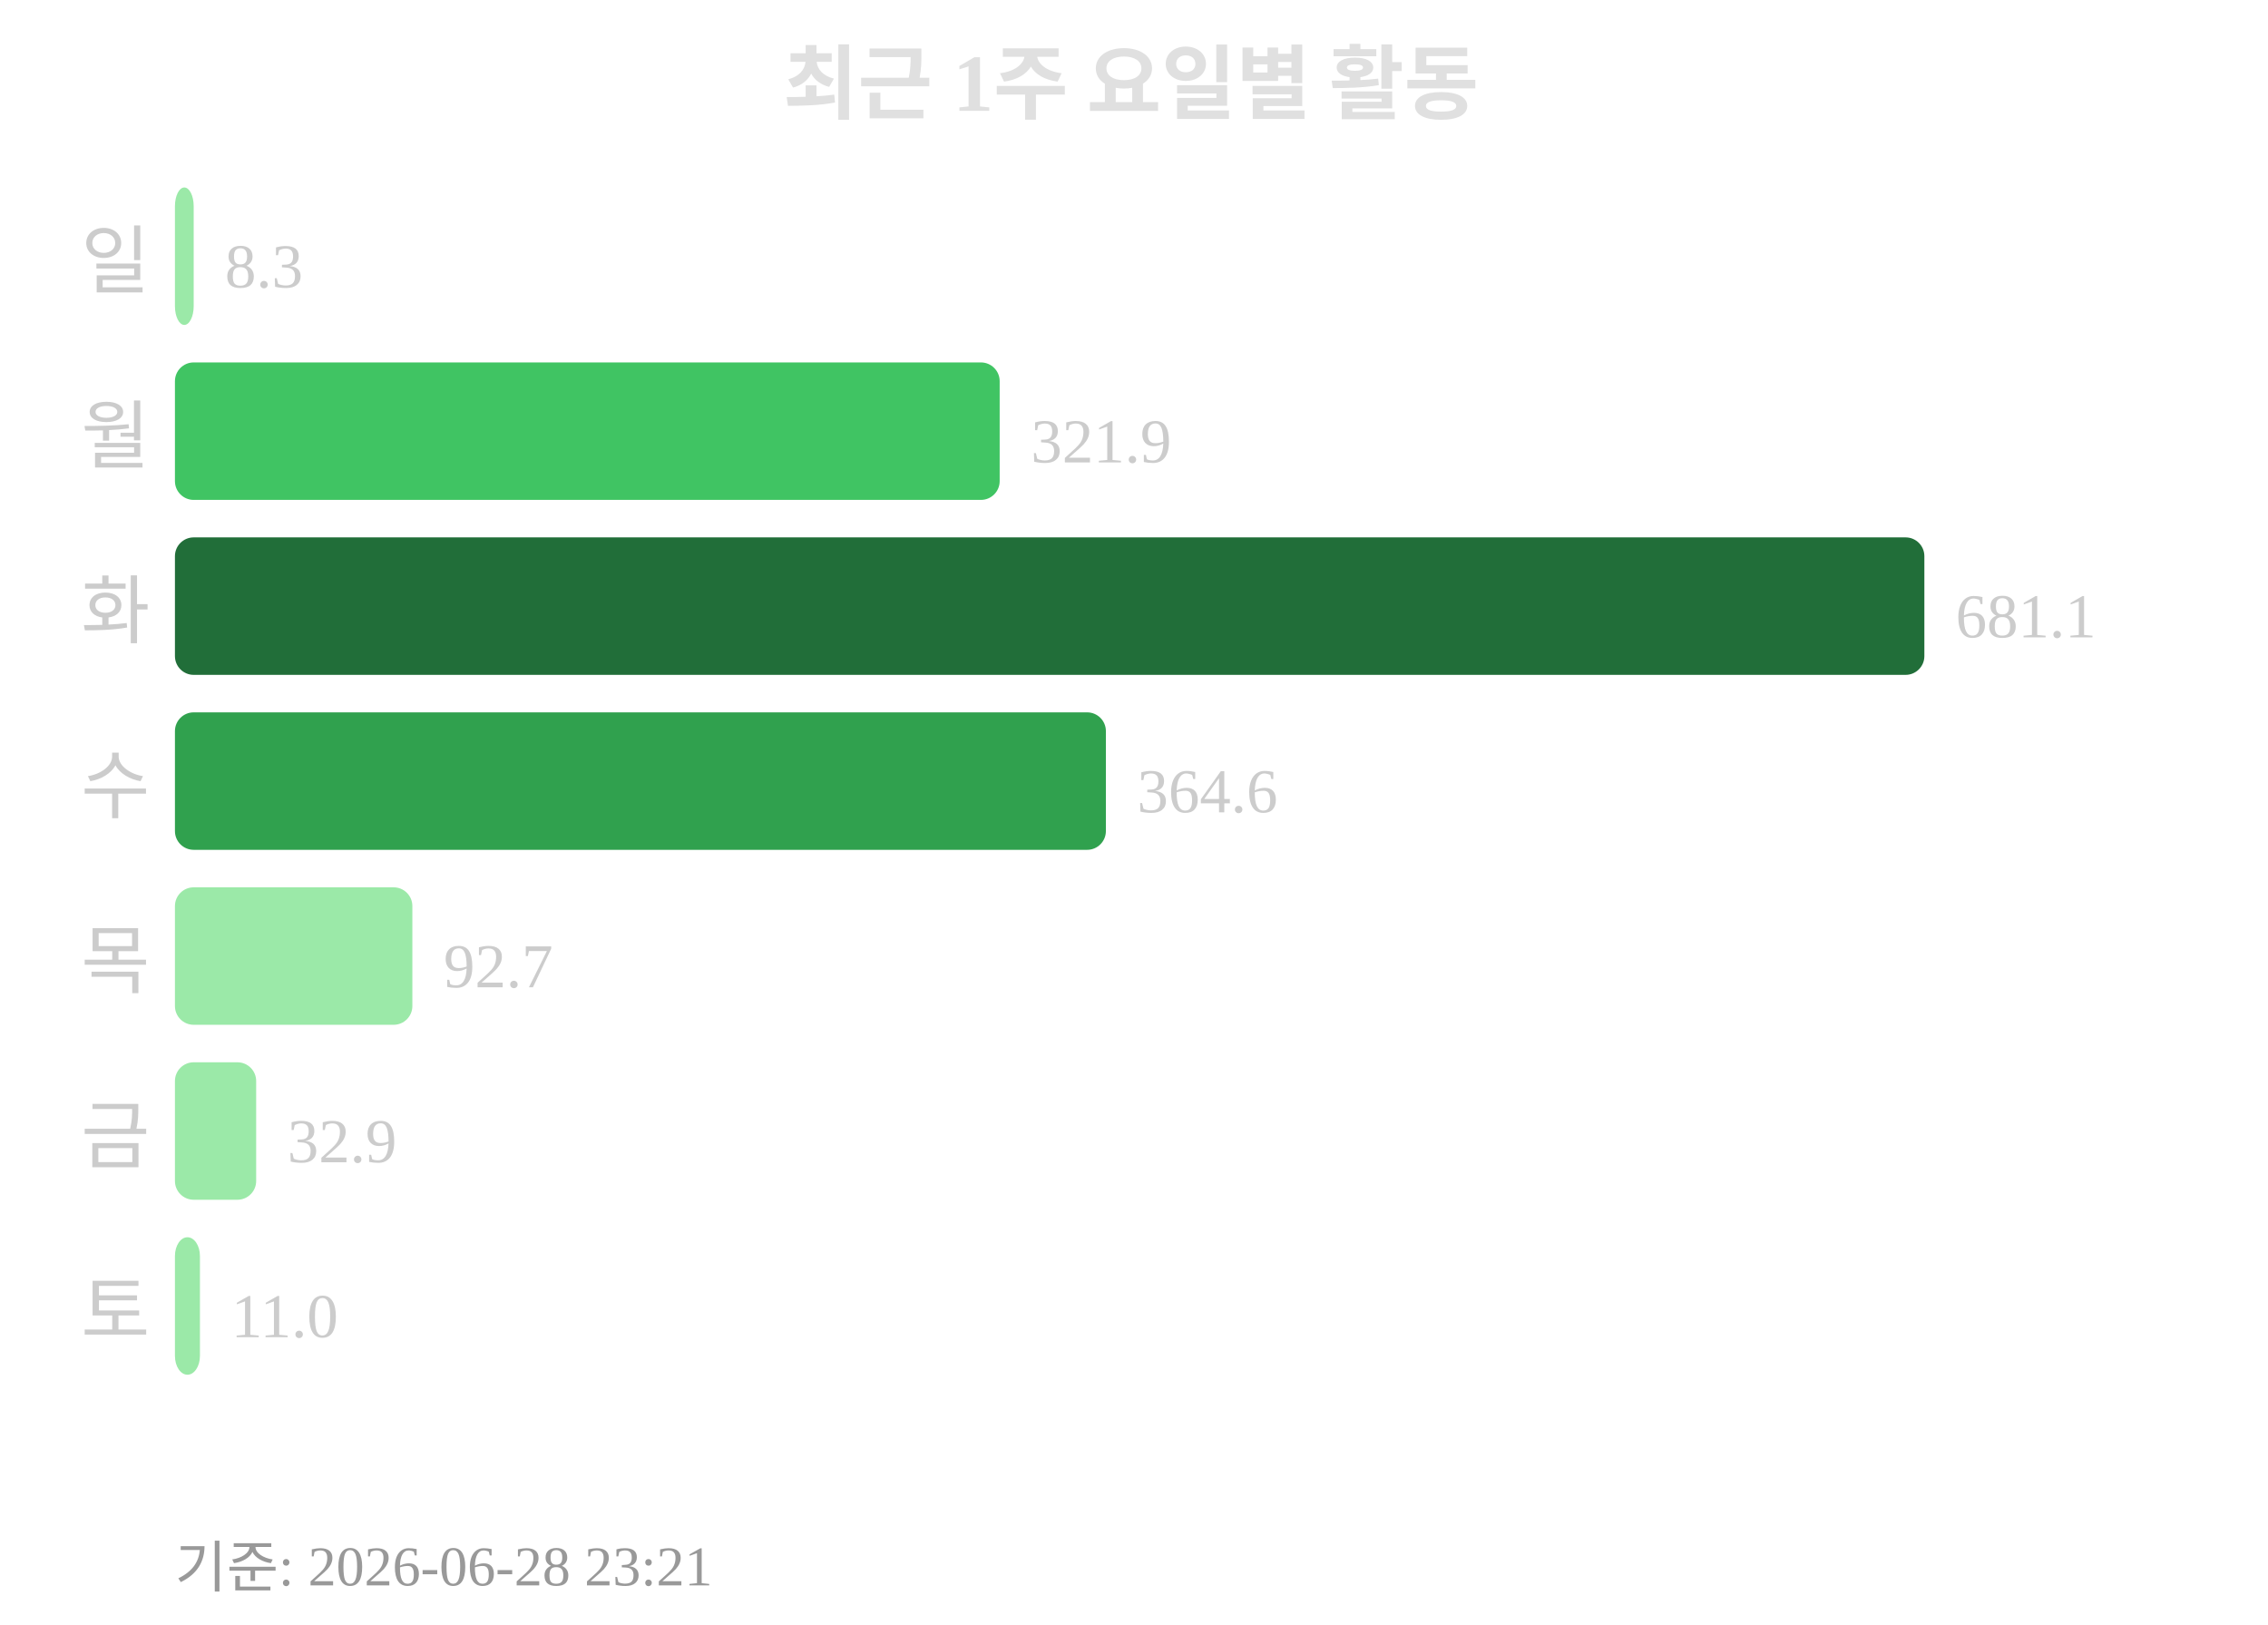
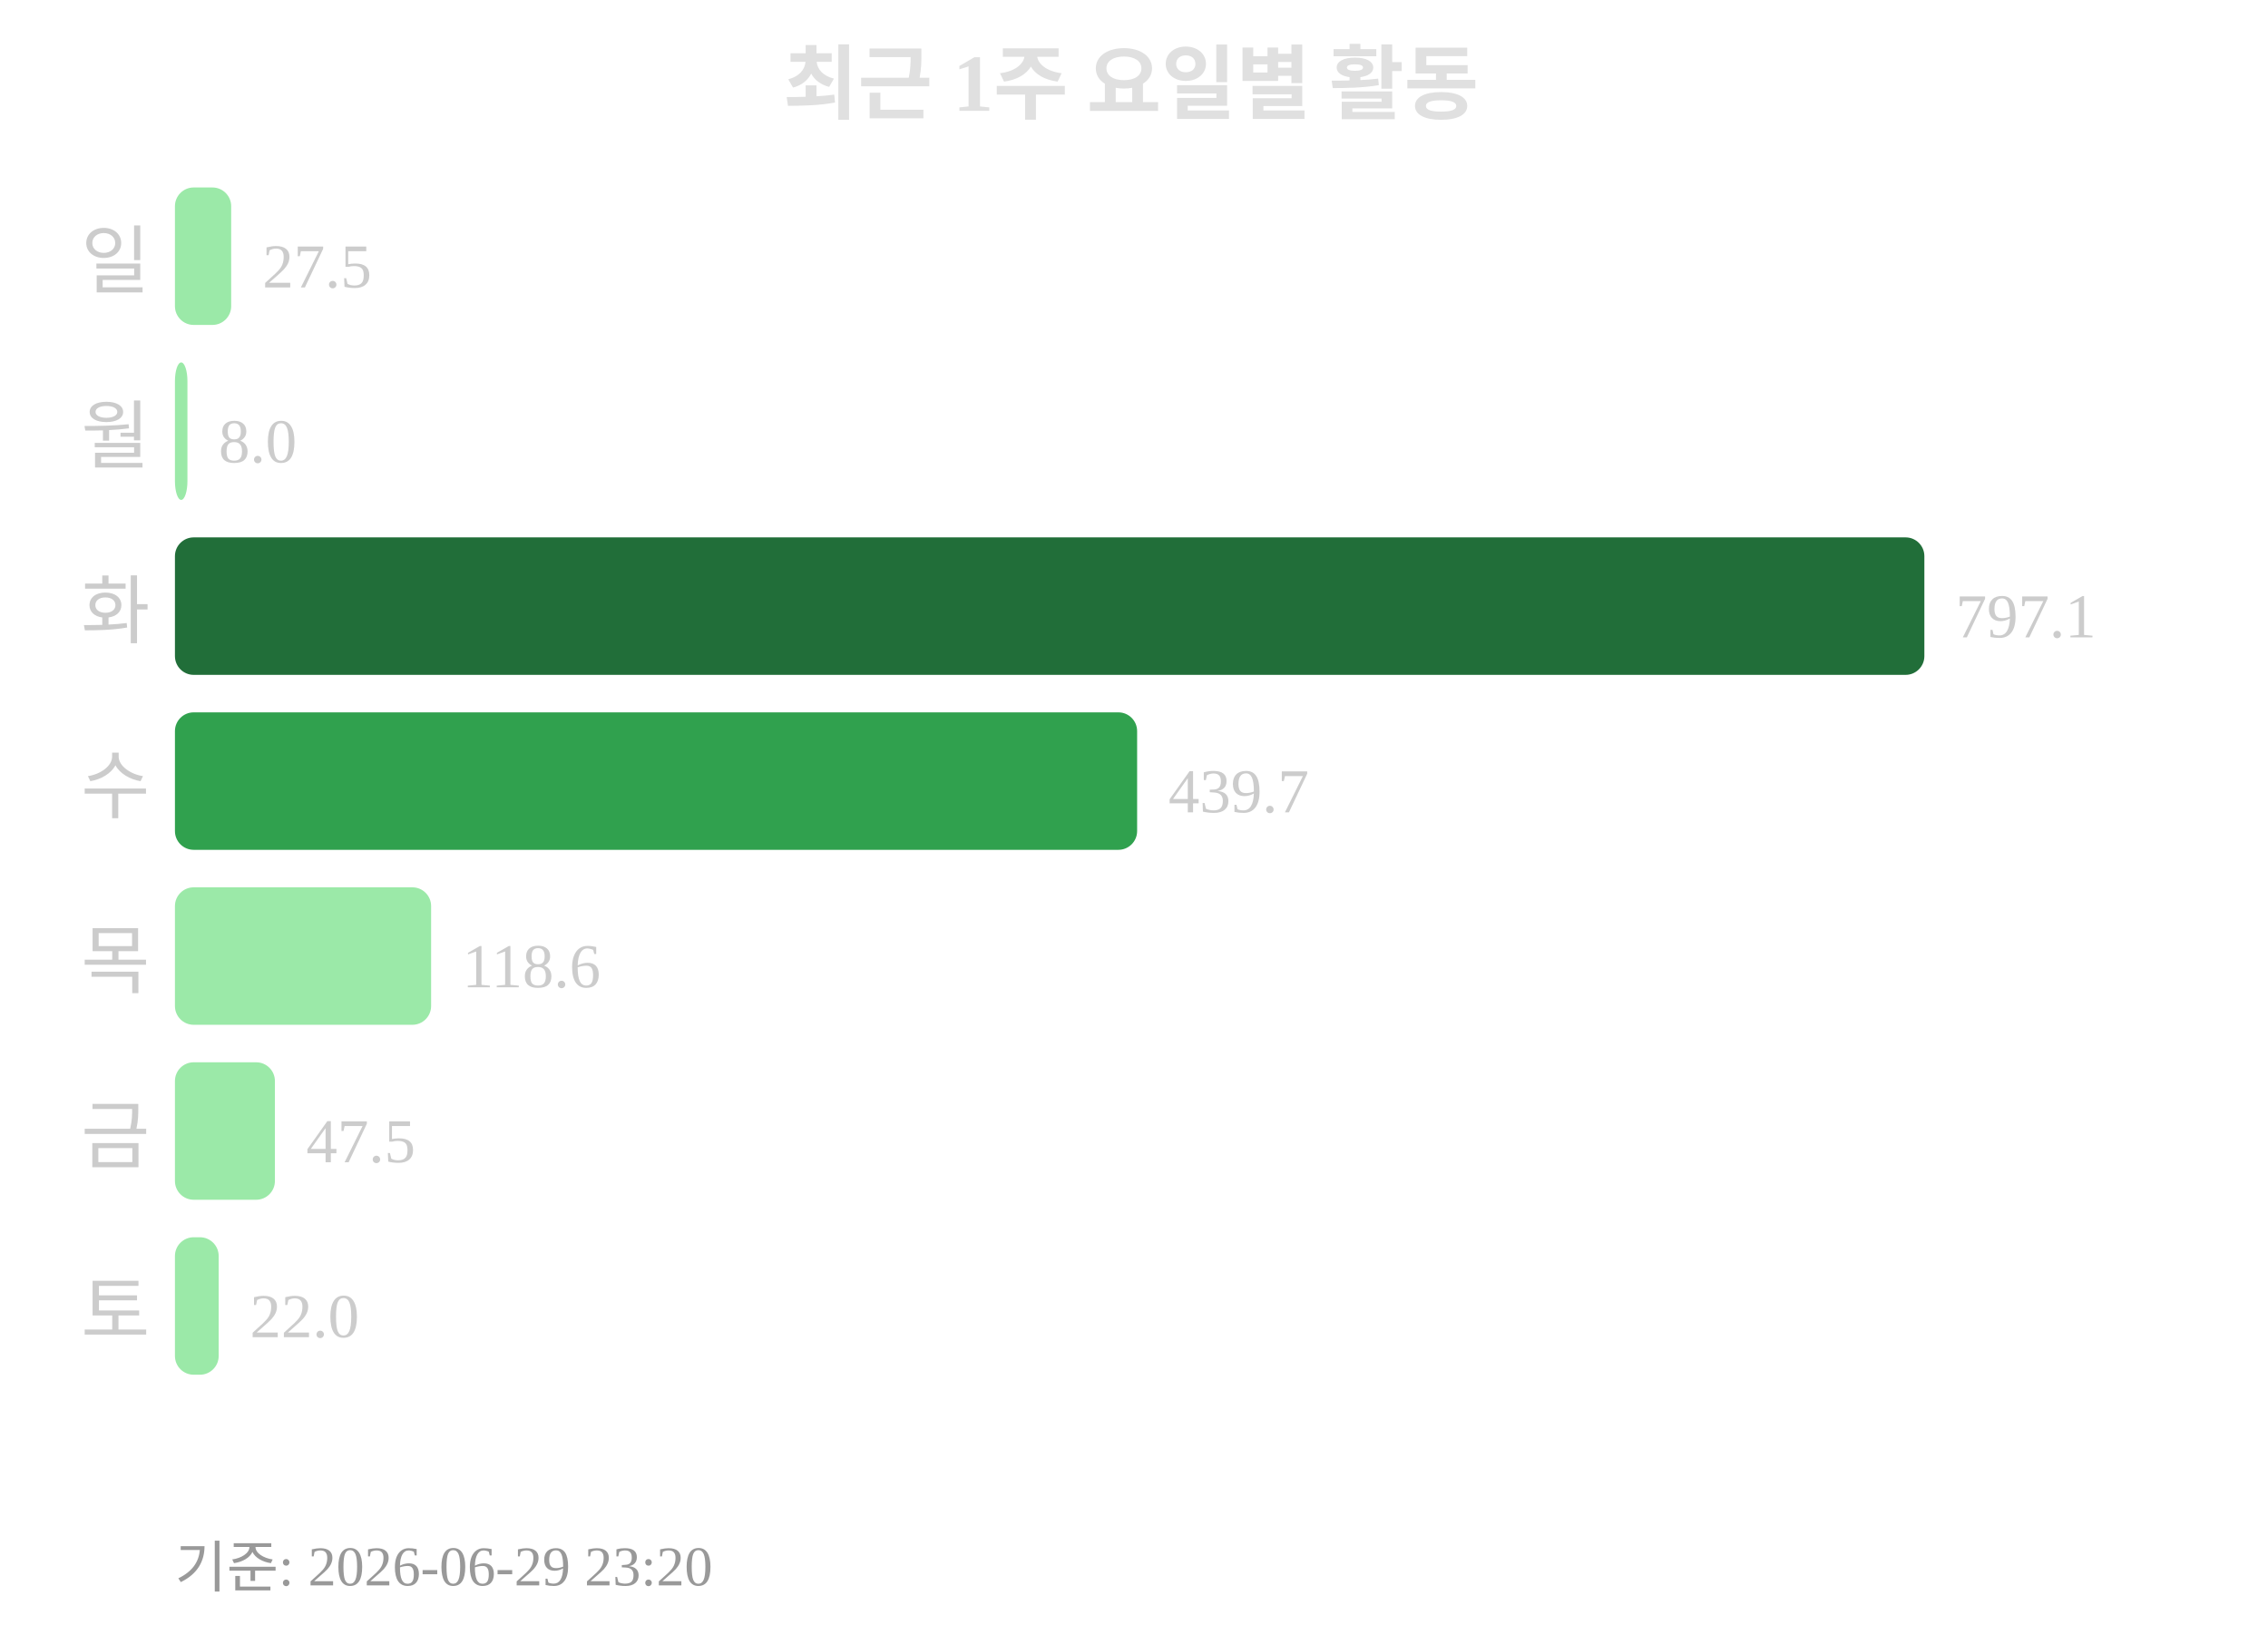
<svg xmlns="http://www.w3.org/2000/svg" width="363" height="260">
  <text x="181" y="18" text-anchor="middle" font-size="13" font-weight="bold" fill="#e0e0e0">최근 1주 요일별 활동</text>
  <text x="24" y="46" text-anchor="end" font-size="12" fill="#cccccc">일</text>
-   <rect x="28" y="30" width="3" height="22" rx="3" fill="#9be9a8" />
-   <text x="36" y="46" font-size="10" fill="#cccccc">8.3</text>
+   <rect x="28" y="30" width="9" height="22" rx="3" fill="#9be9a8" />
+   <text x="42" y="46" font-size="10" fill="#cccccc">27.5</text>
  <text x="24" y="74" text-anchor="end" font-size="12" fill="#cccccc">월</text>
-   <rect x="28" y="58" width="132" height="22" rx="3" fill="#40c463" />
-   <text x="165" y="74" font-size="10" fill="#cccccc">321.9</text>
+   <rect x="28" y="58" width="2" height="22" rx="3" fill="#9be9a8" />
+   <text x="35" y="74" font-size="10" fill="#cccccc">8.0</text>
  <text x="24" y="102" text-anchor="end" font-size="12" fill="#cccccc">화</text>
  <rect x="28" y="86" width="280" height="22" rx="3" fill="#216e39" />
-   <text x="313" y="102" font-size="10" fill="#cccccc">681.1</text>
+   <text x="313" y="102" font-size="10" fill="#cccccc">797.1</text>
  <text x="24" y="130" text-anchor="end" font-size="12" fill="#cccccc">수</text>
-   <rect x="28" y="114" width="149" height="22" rx="3" fill="#30a14e" />
-   <text x="182" y="130" font-size="10" fill="#cccccc">364.6</text>
+   <rect x="28" y="114" width="154" height="22" rx="3" fill="#30a14e" />
+   <text x="187" y="130" font-size="10" fill="#cccccc">439.7</text>
  <text x="24" y="158" text-anchor="end" font-size="12" fill="#cccccc">목</text>
-   <rect x="28" y="142" width="38" height="22" rx="3" fill="#9be9a8" />
-   <text x="71" y="158" font-size="10" fill="#cccccc">92.7</text>
+   <rect x="28" y="142" width="41" height="22" rx="3" fill="#9be9a8" />
+   <text x="74" y="158" font-size="10" fill="#cccccc">118.6</text>
  <text x="24" y="186" text-anchor="end" font-size="12" fill="#cccccc">금</text>
-   <rect x="28" y="170" width="13" height="22" rx="3" fill="#9be9a8" />
-   <text x="46" y="186" font-size="10" fill="#cccccc">32.9</text>
+   <rect x="28" y="170" width="16" height="22" rx="3" fill="#9be9a8" />
+   <text x="49" y="186" font-size="10" fill="#cccccc">47.5</text>
  <text x="24" y="214" text-anchor="end" font-size="12" fill="#cccccc">토</text>
-   <rect x="28" y="198" width="4" height="22" rx="3" fill="#9be9a8" />
-   <text x="37" y="214" font-size="10" fill="#cccccc">11.0</text>
-   <text x="28" y="254" font-size="9" fill="#999999">기준: 2026-06-28 23:21</text>
+   <rect x="28" y="198" width="7" height="22" rx="3" fill="#9be9a8" />
+   <text x="40" y="214" font-size="10" fill="#cccccc">22.0</text>
+   <text x="28" y="254" font-size="9" fill="#999999">기준: 2026-06-29 23:20</text>
</svg>
